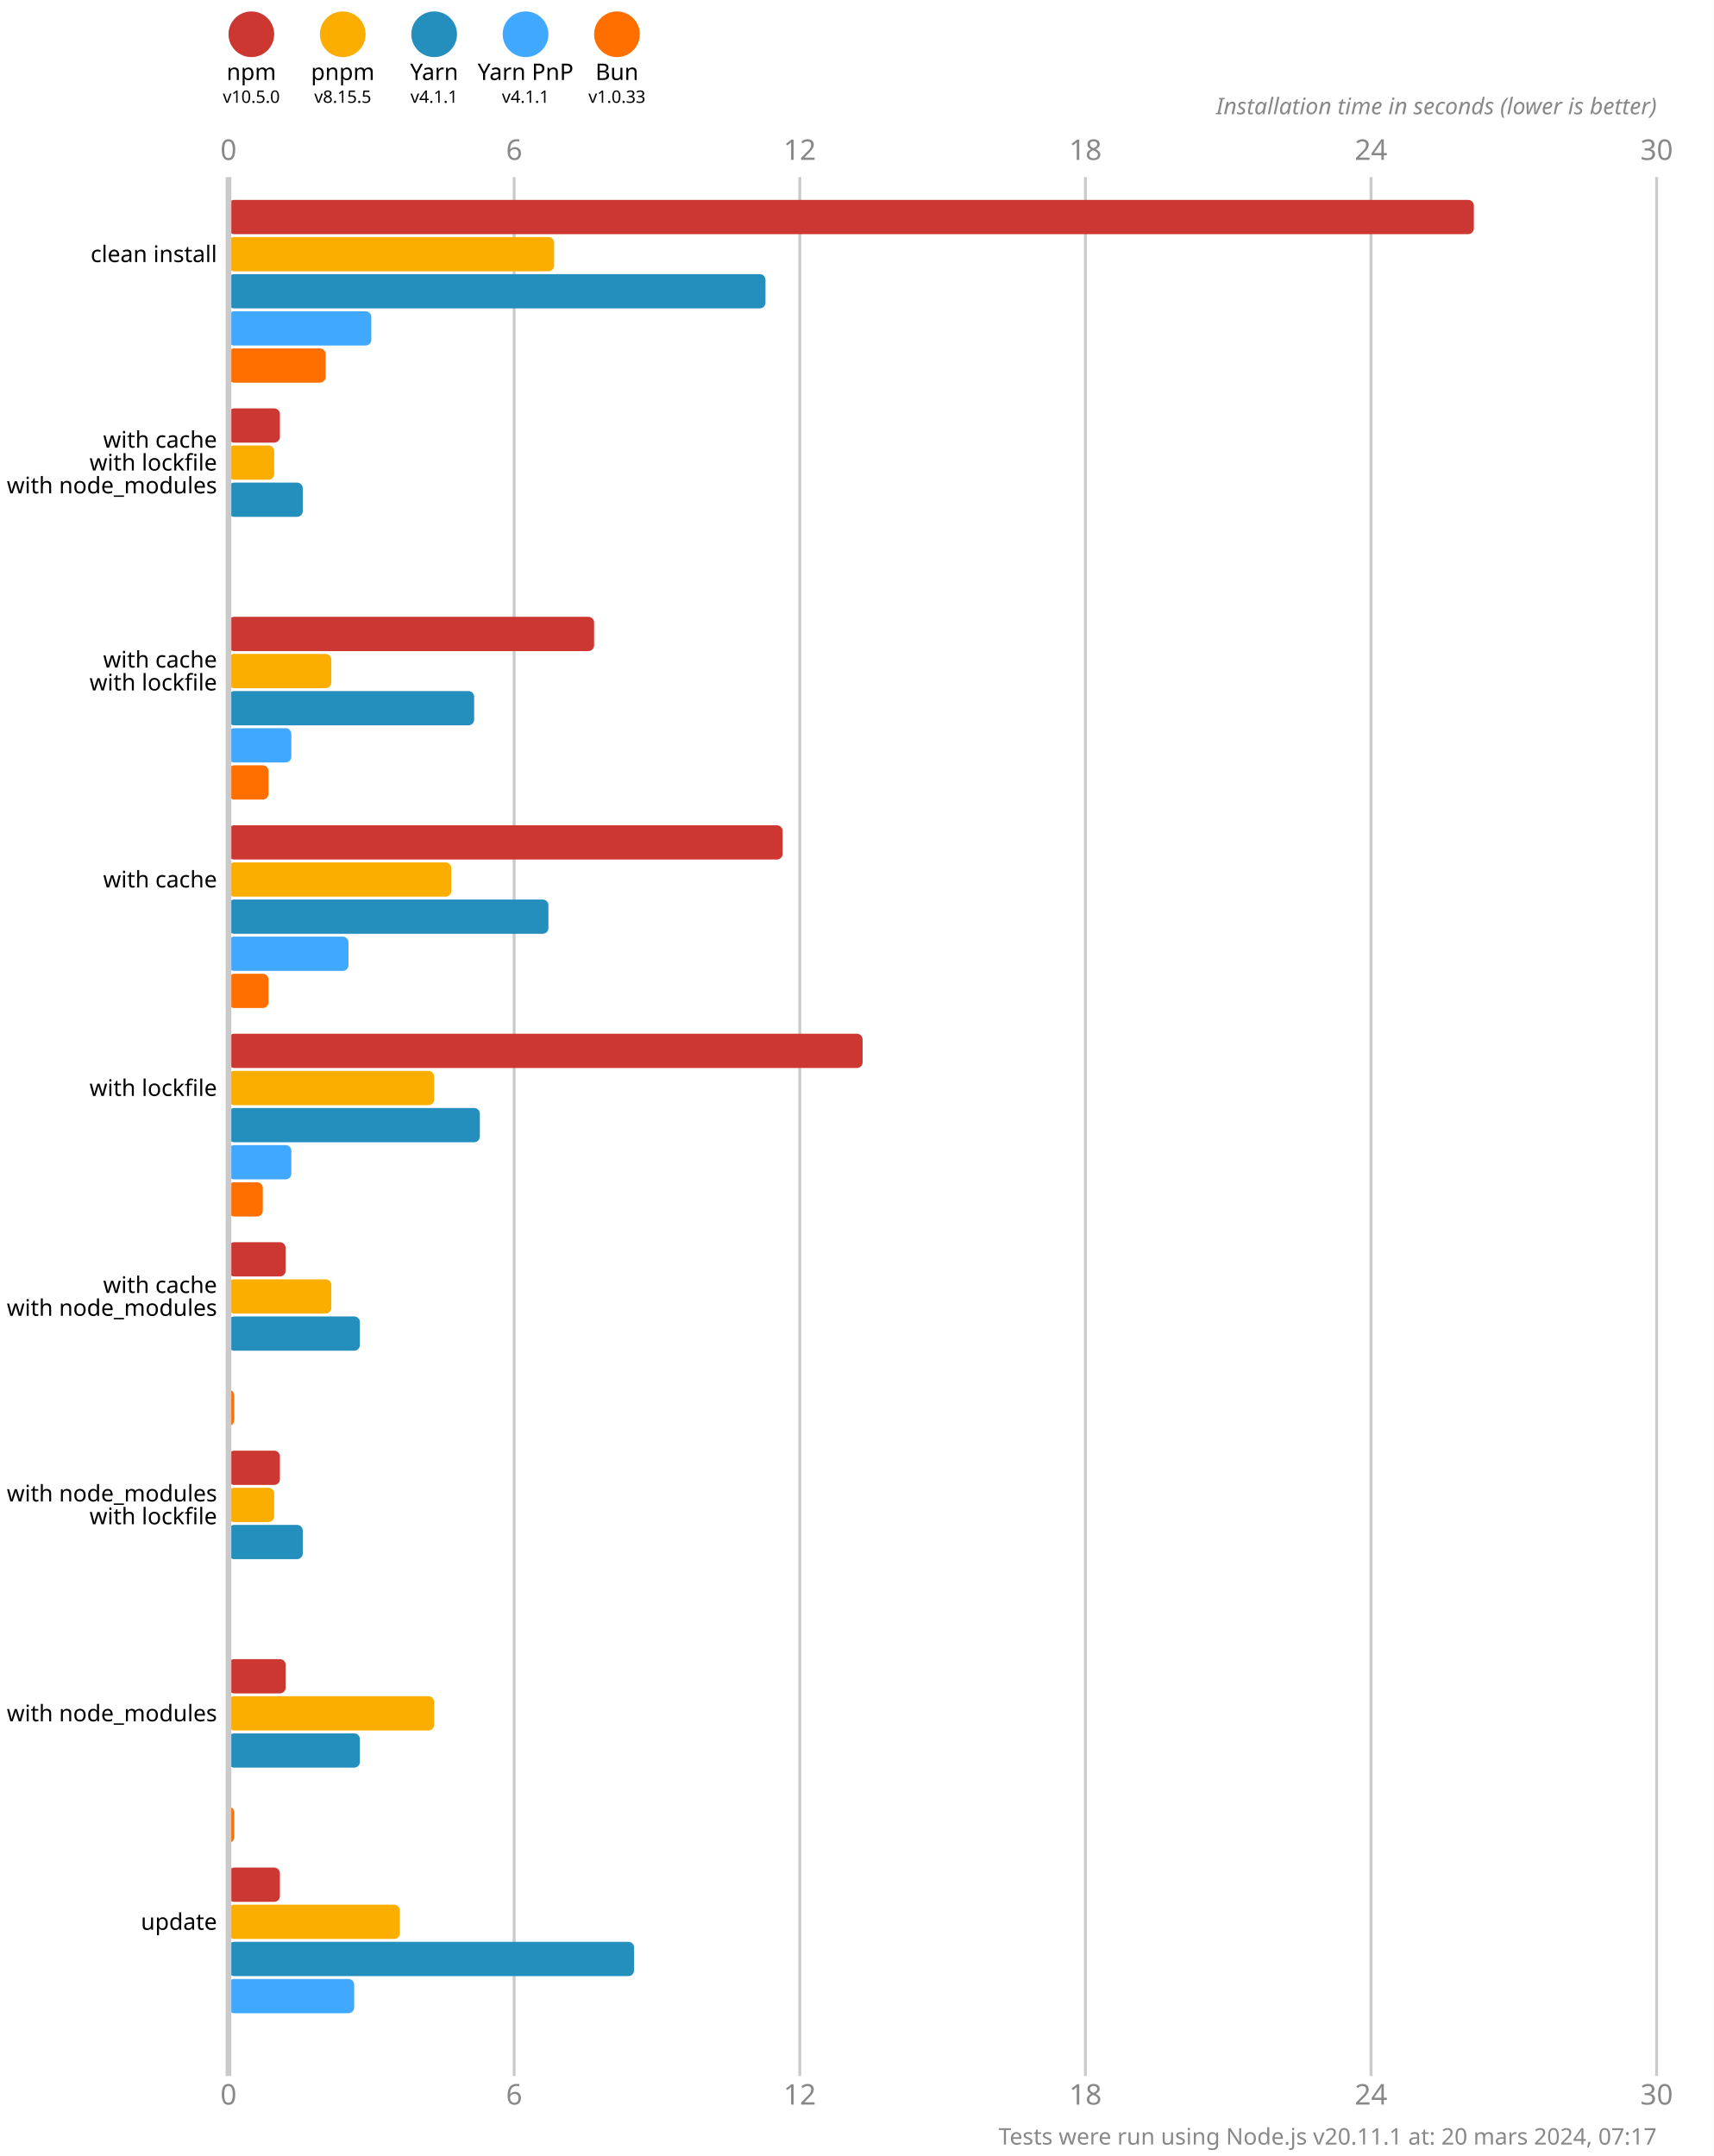
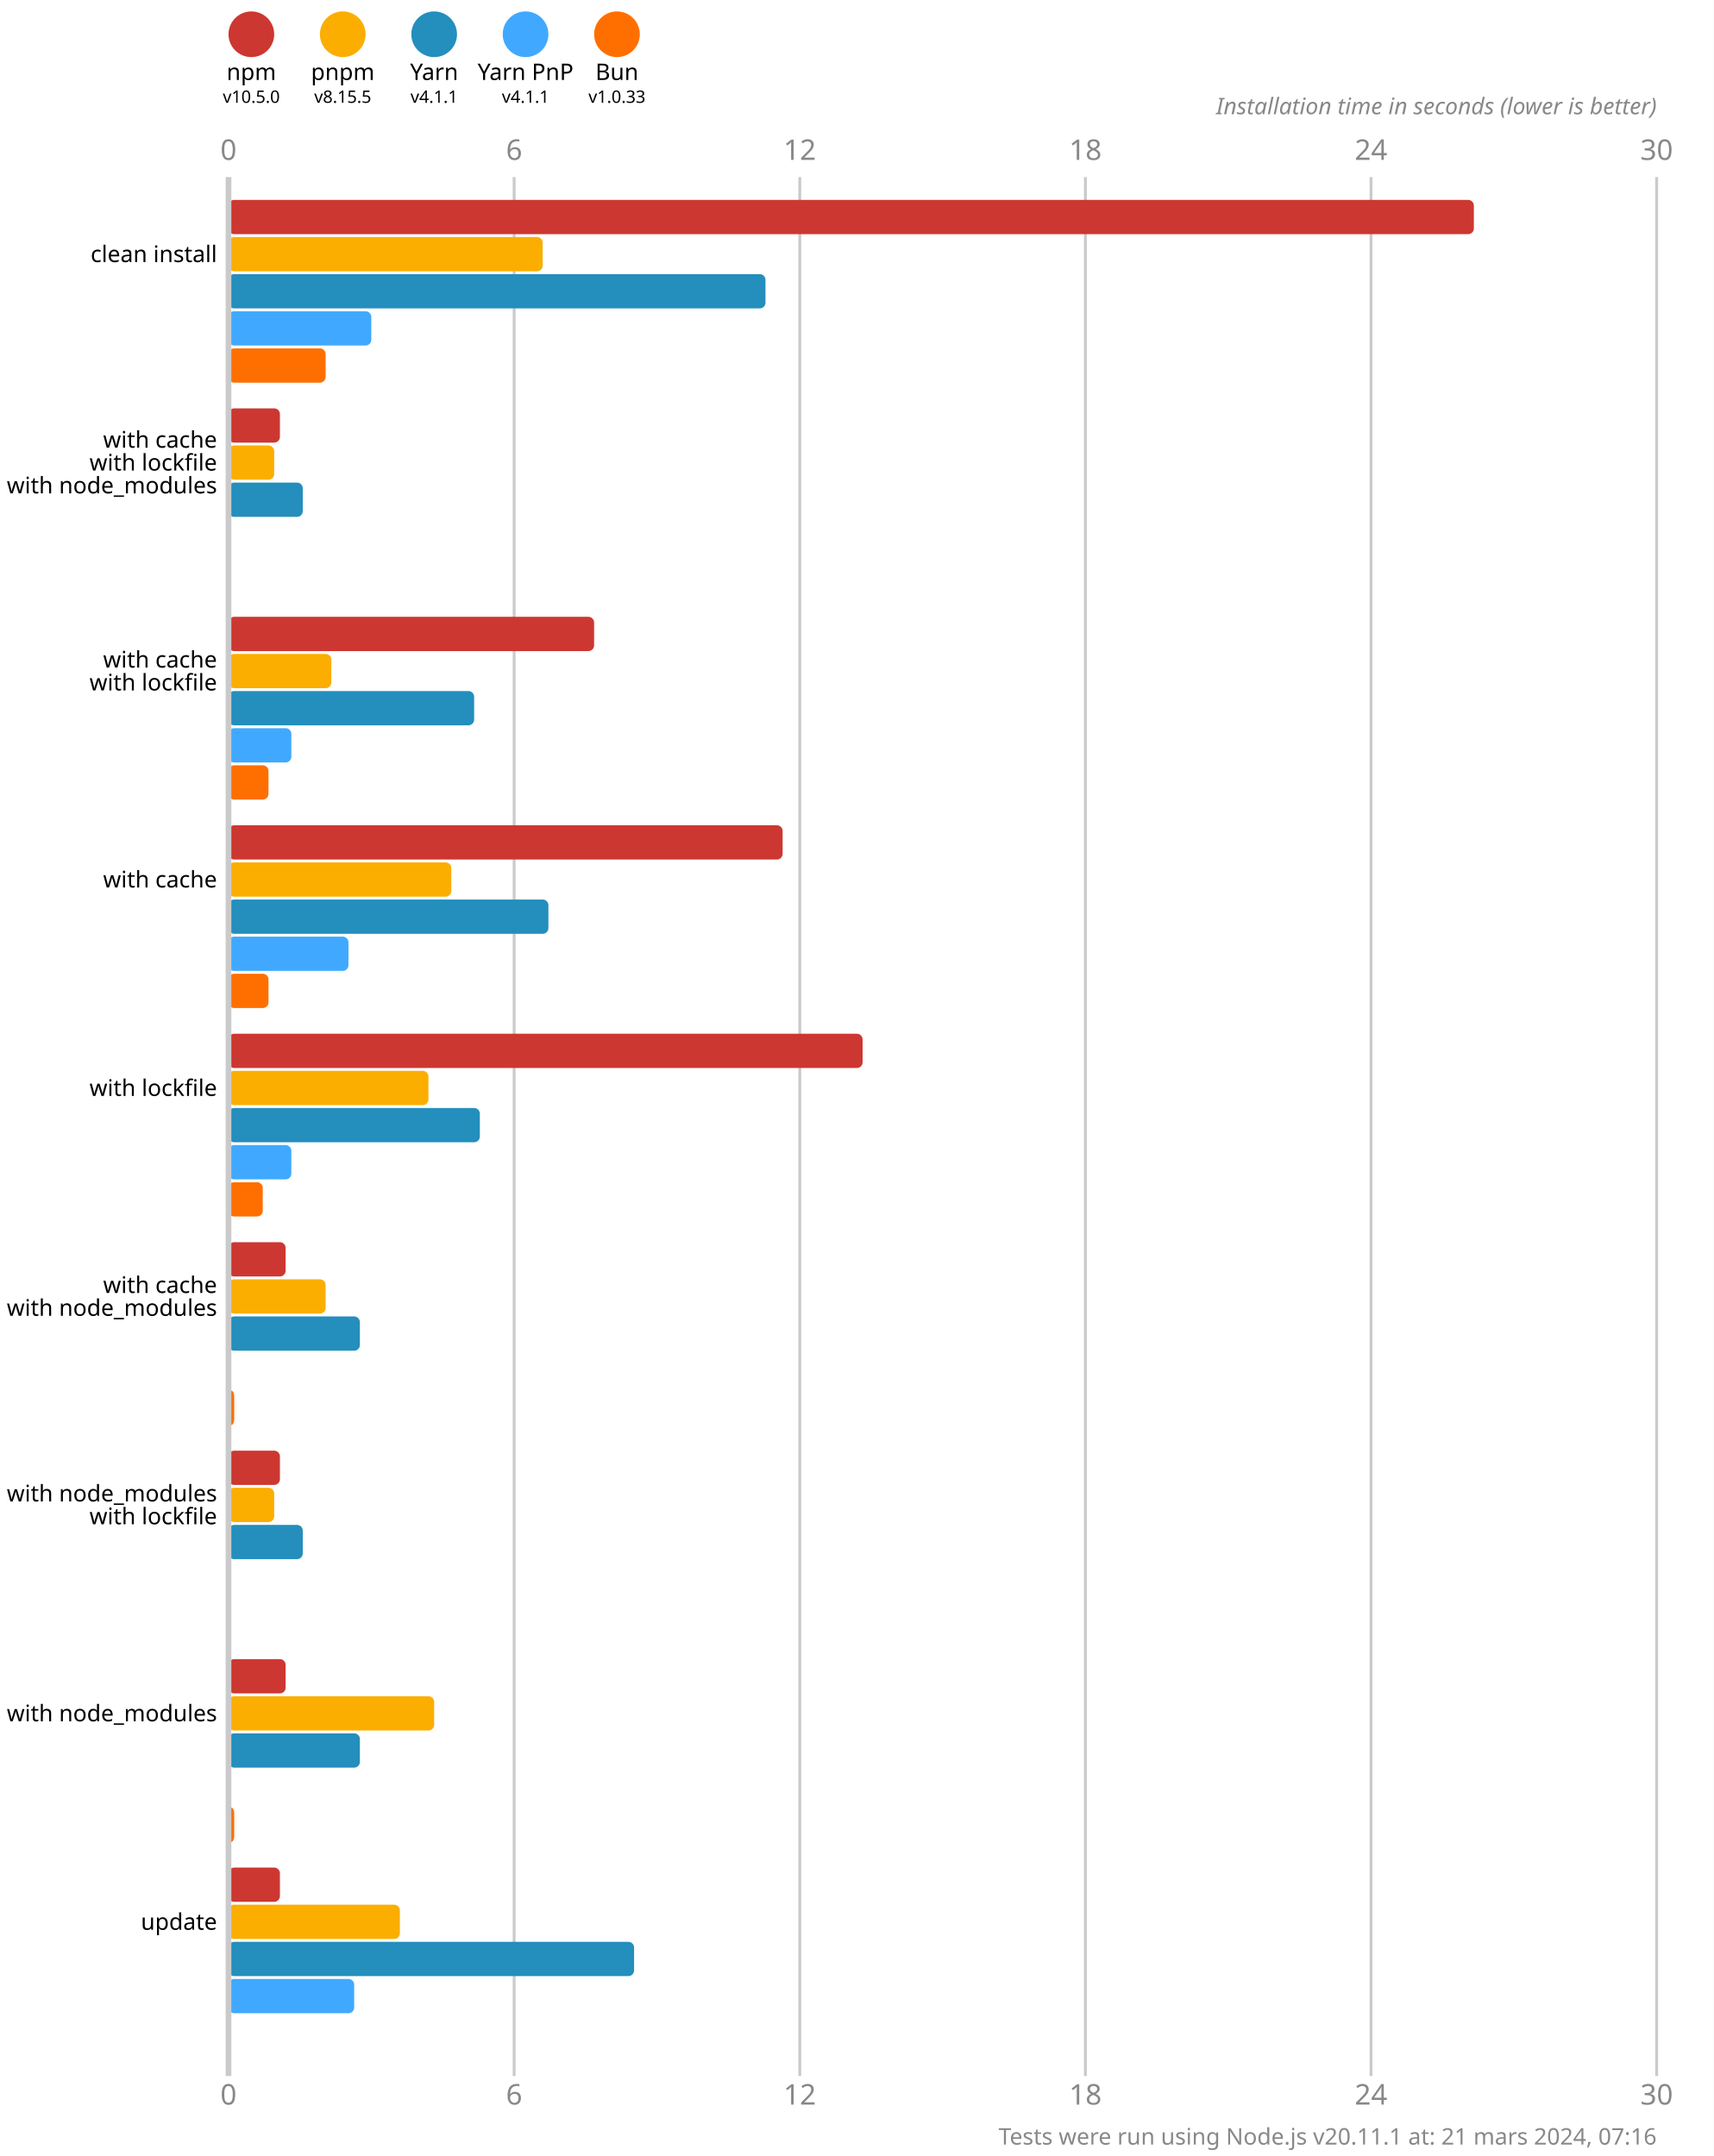
<svg xmlns="http://www.w3.org/2000/svg" version="1.1" viewBox="0 0 300 377.5">
  <style>
    .font { font-family: sans-serif; }
    .s3 { font-size: 3px; }
    .s4 { font-size: 4px; }
    .s5 { font-size: 5px; }
    .line { stroke: #cacaca; }
    .width { stroke-width: 0.5; }
    .text { fill: #888; }
  </style>
  <rect x="0" y="0" width="300" height="377.5" fill="#fff" />
  <circle cx="44" cy="6" r="4" fill="#cd3731" />
  <text x="44" y="14" class="font s4" text-anchor="middle">npm</text>
  <text x="44" y="18" class="font s3" text-anchor="middle">v10.5.0</text>
  <circle cx="60" cy="6" r="4" fill="#fbae00" />
  <text x="60" y="14" class="font s4" text-anchor="middle">pnpm</text>
  <text x="60" y="18" class="font s3" text-anchor="middle">v8.15.5</text>
  <circle cx="76" cy="6" r="4" fill="#248ebd" />
  <text x="76" y="14" class="font s4" text-anchor="middle">Yarn</text>
  <text x="76" y="18" class="font s3" text-anchor="middle">v4.1.1</text>
  <circle cx="92" cy="6" r="4" fill="#40a9ff" />
  <text x="92" y="14" class="font s4" text-anchor="middle">Yarn PnP</text>
  <text x="92" y="18" class="font s3" text-anchor="middle">v4.1.1</text>
  <circle cx="108" cy="6" r="4" fill="#ff6f00" />
  <text x="108" y="14" class="font s4" text-anchor="middle">Bun</text>
  <text x="108" y="18" class="font s3" text-anchor="middle">v1.0.33</text>
  <text x="40" y="28" class="font s5 text" text-anchor="middle">0</text>
  <text x="40" y="368.5" class="font s5 text" text-anchor="middle">0</text>
  <line x1="90" y1="31" x2="90" y2="363.5" class="line width" />
  <text x="90" y="28" class="font s5 text" text-anchor="middle">6</text>
  <text x="90" y="368.5" class="font s5 text" text-anchor="middle">6</text>
  <line x1="140" y1="31" x2="140" y2="363.5" class="line width" />
  <text x="140" y="28" class="font s5 text" text-anchor="middle">12</text>
  <text x="140" y="368.5" class="font s5 text" text-anchor="middle">12</text>
  <line x1="190" y1="31" x2="190" y2="363.5" class="line width" />
  <text x="190" y="28" class="font s5 text" text-anchor="middle">18</text>
  <text x="190" y="368.5" class="font s5 text" text-anchor="middle">18</text>
  <line x1="240" y1="31" x2="240" y2="363.5" class="line width" />
  <text x="240" y="28" class="font s5 text" text-anchor="middle">24</text>
  <text x="240" y="368.5" class="font s5 text" text-anchor="middle">24</text>
  <line x1="290" y1="31" x2="290" y2="363.5" class="line width" />
  <text x="290" y="28" class="font s5 text" text-anchor="middle">30</text>
  <text x="290" y="368.5" class="font s5 text" text-anchor="middle">30</text>
  <text x="290" y="20" class="font s4 text" font-style="italic" text-anchor="end">Installation time in seconds (lower is better)</text>
  <rect x="40" y="35" width="218" height="6" fill="#cd3731" rx="1" ry="1" />
-   <rect x="40" y="41.5" width="57" height="6" fill="#fbae00" rx="1" ry="1" />
+   <rect x="40" y="41.5" width="55" height="6" fill="#fbae00" rx="1" ry="1" />
  <rect x="40" y="48" width="94" height="6" fill="#248ebd" rx="1" ry="1" />
  <rect x="40" y="54.5" width="25" height="6" fill="#40a9ff" rx="1" ry="1" />
  <rect x="40" y="61" width="17" height="6" fill="#ff6f00" rx="1" ry="1" />
  <rect x="40" y="71.5" width="9" height="6" fill="#cd3731" rx="1" ry="1" />
  <rect x="40" y="78" width="8" height="6" fill="#fbae00" rx="1" ry="1" />
  <rect x="40" y="84.5" width="13" height="6" fill="#248ebd" rx="1" ry="1" />
  <rect x="40" y="91" width="0" height="6" fill="#40a9ff" rx="1" ry="1" />
  <rect x="40" y="97.5" width="0" height="6" fill="#ff6f00" rx="1" ry="1" />
  <rect x="40" y="108" width="64" height="6" fill="#cd3731" rx="1" ry="1" />
  <rect x="40" y="114.5" width="18" height="6" fill="#fbae00" rx="1" ry="1" />
  <rect x="40" y="121" width="43" height="6" fill="#248ebd" rx="1" ry="1" />
  <rect x="40" y="127.5" width="11" height="6" fill="#40a9ff" rx="1" ry="1" />
  <rect x="40" y="134" width="7" height="6" fill="#ff6f00" rx="1" ry="1" />
  <rect x="40" y="144.5" width="97" height="6" fill="#cd3731" rx="1" ry="1" />
  <rect x="40" y="151" width="39" height="6" fill="#fbae00" rx="1" ry="1" />
  <rect x="40" y="157.5" width="56" height="6" fill="#248ebd" rx="1" ry="1" />
  <rect x="40" y="164" width="21" height="6" fill="#40a9ff" rx="1" ry="1" />
  <rect x="40" y="170.5" width="7" height="6" fill="#ff6f00" rx="1" ry="1" />
  <rect x="40" y="181" width="111" height="6" fill="#cd3731" rx="1" ry="1" />
-   <rect x="40" y="187.5" width="36" height="6" fill="#fbae00" rx="1" ry="1" />
+   <rect x="40" y="187.5" width="35" height="6" fill="#fbae00" rx="1" ry="1" />
  <rect x="40" y="194" width="44" height="6" fill="#248ebd" rx="1" ry="1" />
  <rect x="40" y="200.5" width="11" height="6" fill="#40a9ff" rx="1" ry="1" />
  <rect x="40" y="207" width="6" height="6" fill="#ff6f00" rx="1" ry="1" />
  <rect x="40" y="217.5" width="10" height="6" fill="#cd3731" rx="1" ry="1" />
-   <rect x="40" y="224" width="18" height="6" fill="#fbae00" rx="1" ry="1" />
+   <rect x="40" y="224" width="17" height="6" fill="#fbae00" rx="1" ry="1" />
  <rect x="40" y="230.5" width="23" height="6" fill="#248ebd" rx="1" ry="1" />
  <rect x="40" y="237" width="0" height="6" fill="#40a9ff" rx="1" ry="1" />
  <rect x="40" y="243.5" width="1" height="6" fill="#ff6f00" rx="1" ry="1" />
  <rect x="40" y="254" width="9" height="6" fill="#cd3731" rx="1" ry="1" />
  <rect x="40" y="260.5" width="8" height="6" fill="#fbae00" rx="1" ry="1" />
  <rect x="40" y="267" width="13" height="6" fill="#248ebd" rx="1" ry="1" />
  <rect x="40" y="273.5" width="0" height="6" fill="#40a9ff" rx="1" ry="1" />
  <rect x="40" y="280" width="0" height="6" fill="#ff6f00" rx="1" ry="1" />
  <rect x="40" y="290.5" width="10" height="6" fill="#cd3731" rx="1" ry="1" />
  <rect x="40" y="297" width="36" height="6" fill="#fbae00" rx="1" ry="1" />
  <rect x="40" y="303.5" width="23" height="6" fill="#248ebd" rx="1" ry="1" />
  <rect x="40" y="310" width="0" height="6" fill="#40a9ff" rx="1" ry="1" />
  <rect x="40" y="316.5" width="1" height="6" fill="#ff6f00" rx="1" ry="1" />
  <rect x="40" y="327" width="9" height="6" fill="#cd3731" rx="1" ry="1" />
  <rect x="40" y="333.5" width="30" height="6" fill="#fbae00" rx="1" ry="1" />
  <rect x="40" y="340" width="71" height="6" fill="#248ebd" rx="1" ry="1" />
  <rect x="40" y="346.5" width="22" height="6" fill="#40a9ff" rx="1" ry="1" />
  <rect x="40" y="353" width="0" height="6" fill="#ff6f00" rx="1" ry="1" />
  <line x1="40" y1="31" x2="40" y2="363.5" class="line" />
  <text x="38" y="44.5" class="font s4" dominant-baseline="middle" text-anchor="end">clean install</text>
  <text x="38" y="77" class="font s4" dominant-baseline="middle" text-anchor="end">with cache</text>
  <text x="38" y="81" class="font s4" dominant-baseline="middle" text-anchor="end">with lockfile</text>
  <text x="38" y="85" class="font s4" dominant-baseline="middle" text-anchor="end">with node_modules</text>
  <text x="38" y="115.5" class="font s4" dominant-baseline="middle" text-anchor="end">with cache</text>
  <text x="38" y="119.5" class="font s4" dominant-baseline="middle" text-anchor="end">with lockfile</text>
  <text x="38" y="154" class="font s4" dominant-baseline="middle" text-anchor="end">with cache</text>
  <text x="38" y="190.5" class="font s4" dominant-baseline="middle" text-anchor="end">with lockfile</text>
  <text x="38" y="225" class="font s4" dominant-baseline="middle" text-anchor="end">with cache</text>
  <text x="38" y="229" class="font s4" dominant-baseline="middle" text-anchor="end">with node_modules</text>
  <text x="38" y="261.5" class="font s4" dominant-baseline="middle" text-anchor="end">with node_modules</text>
  <text x="38" y="265.5" class="font s4" dominant-baseline="middle" text-anchor="end">with lockfile</text>
  <text x="38" y="300" class="font s4" dominant-baseline="middle" text-anchor="end">with node_modules</text>
  <text x="38" y="336.5" class="font s4" dominant-baseline="middle" text-anchor="end">update</text>
-   <text x="290" y="375.5" class="font s4 text" text-anchor="end">Tests were run using Node.js v20.11.1 at: 20 mars 2024, 07:17</text>
+   <text x="290" y="375.5" class="font s4 text" text-anchor="end">Tests were run using Node.js v20.11.1 at: 21 mars 2024, 07:16</text>
</svg>
